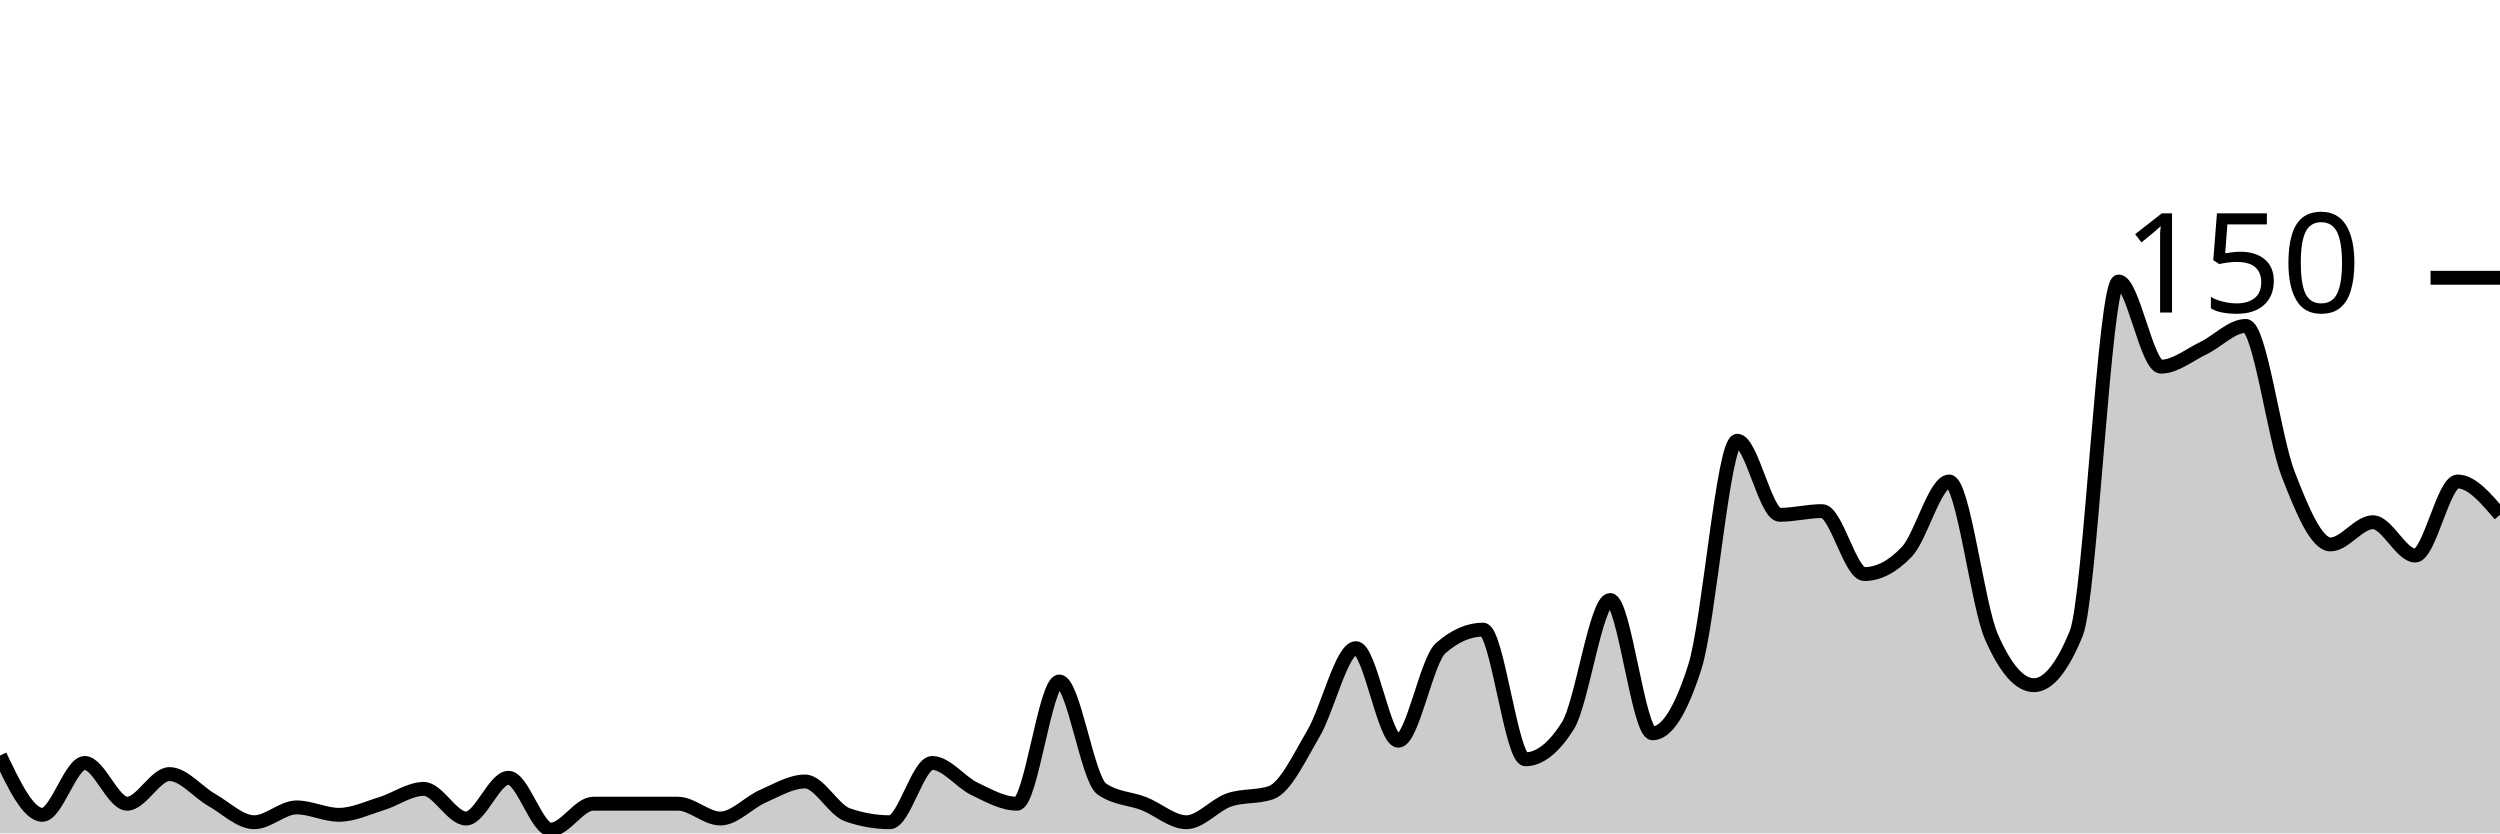
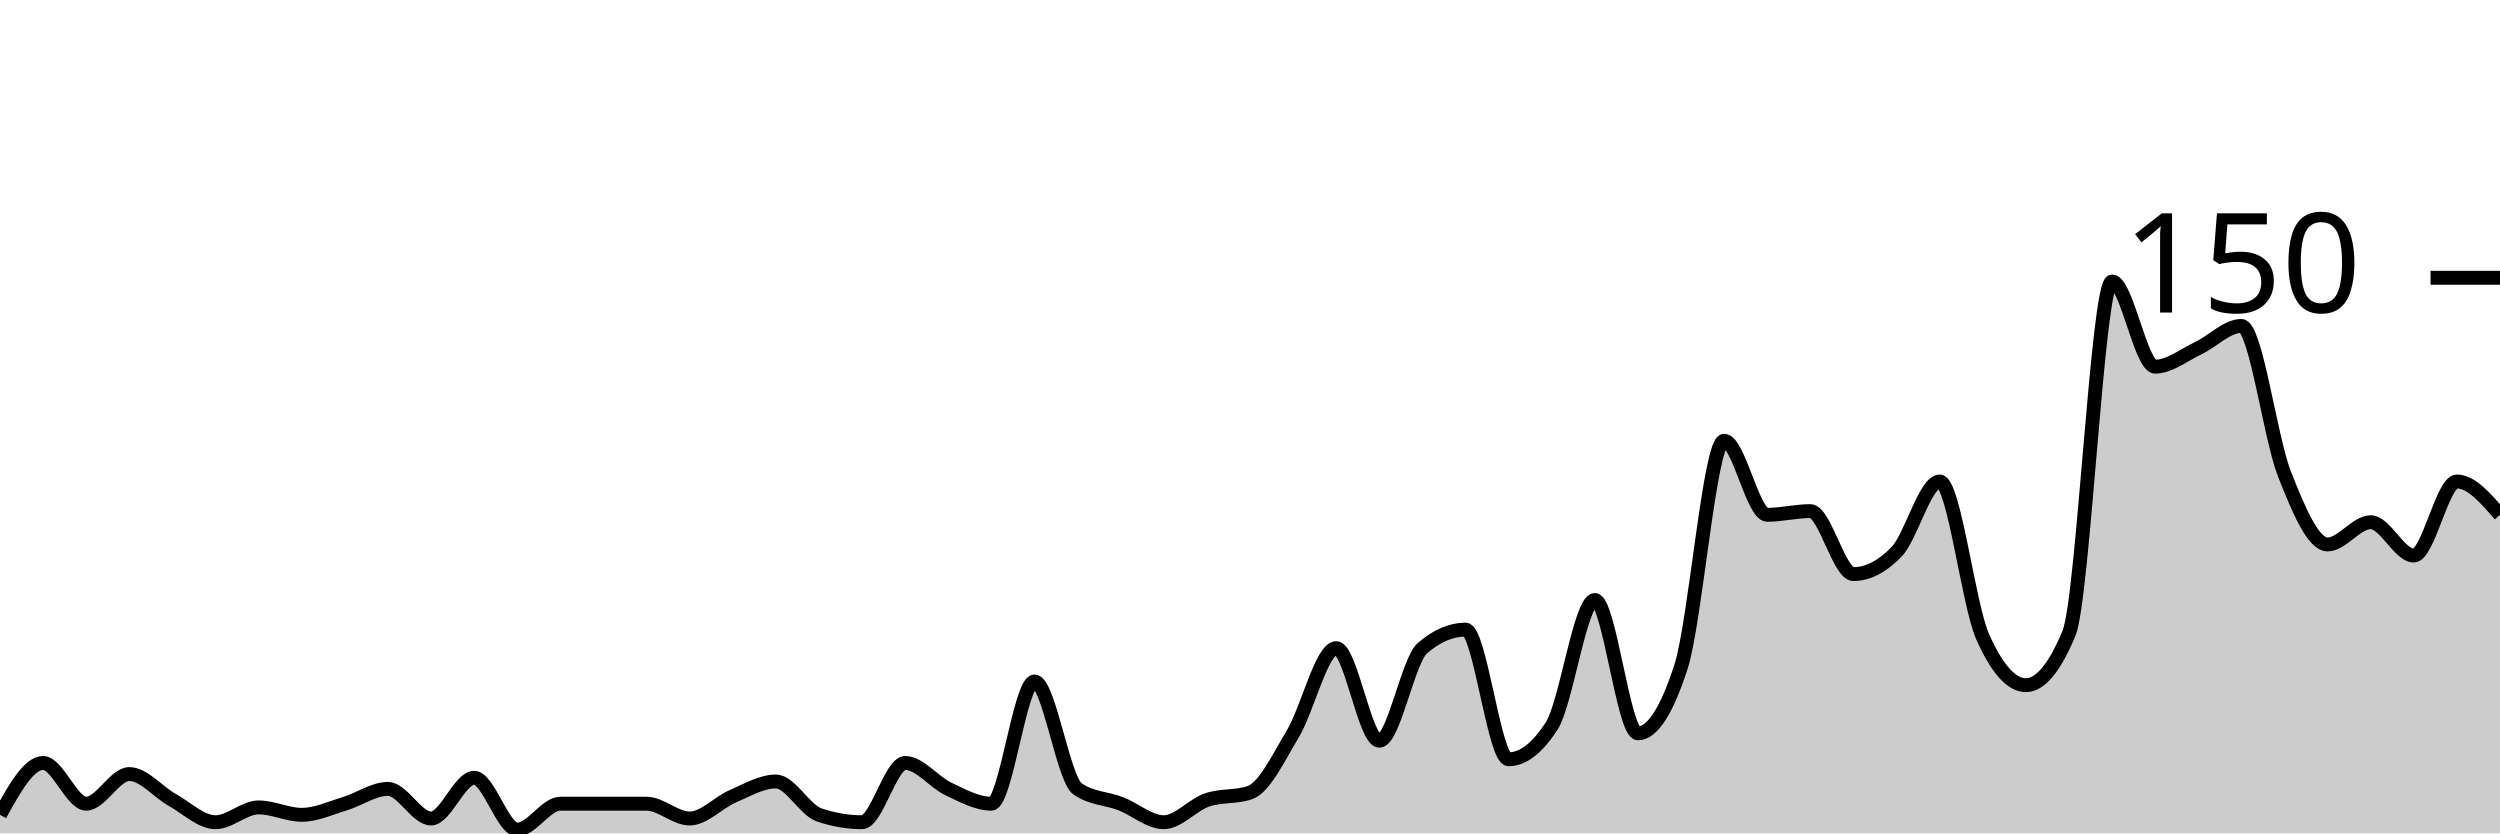
<svg xmlns="http://www.w3.org/2000/svg" viewBox="0 0 180 60">
  <g transform="translate(0,20)">
-     <path class="area" fill="rgba(0, 0, 0, 0.2)" d="M0,34.4C1.017,36.533,2.034,38.667,3.051,38.667C4.068,38.667,5.085,34.933,6.102,34.933C7.119,34.933,8.136,37.867,9.153,37.867C10.169,37.867,11.186,35.733,12.203,35.733C13.22,35.733,14.237,37.022,15.254,37.6C16.271,38.178,17.288,39.2,18.305,39.2C19.322,39.2,20.339,38.133,21.356,38.133C22.373,38.133,23.39,38.667,24.407,38.667C25.424,38.667,26.441,38.178,27.458,37.867C28.475,37.556,29.492,36.8,30.508,36.8C31.525,36.8,32.542,38.933,33.559,38.933C34.576,38.933,35.593,36,36.61,36C37.627,36,38.644,39.733,39.661,39.733C40.678,39.733,41.695,37.867,42.712,37.867C43.729,37.867,44.746,37.867,45.763,37.867C46.78,37.867,47.797,37.867,48.814,37.867C49.831,37.867,50.847,38.933,51.864,38.933C52.881,38.933,53.898,37.778,54.915,37.333C55.932,36.889,56.949,36.267,57.966,36.267C58.983,36.267,60,38.311,61.017,38.667C62.034,39.022,63.051,39.2,64.068,39.2C65.085,39.2,66.102,34.933,67.119,34.933C68.136,34.933,69.153,36.311,70.169,36.8C71.186,37.289,72.203,37.867,73.22,37.867C74.237,37.867,75.254,29.067,76.271,29.067C77.288,29.067,78.305,36.089,79.322,36.8C80.339,37.511,81.356,37.467,82.373,37.867C83.39,38.267,84.407,39.2,85.424,39.2C86.441,39.2,87.458,37.956,88.475,37.6C89.492,37.244,90.508,37.422,91.525,37.067C92.542,36.711,93.559,34.533,94.576,32.8C95.593,31.067,96.61,26.667,97.627,26.667C98.644,26.667,99.661,33.333,100.678,33.333C101.695,33.333,102.712,27.556,103.729,26.667C104.746,25.778,105.763,25.333,106.78,25.333C107.797,25.333,108.814,34.667,109.831,34.667C110.847,34.667,111.864,33.867,112.881,32.267C113.898,30.667,114.915,23.2,115.932,23.2C116.949,23.2,117.966,32.8,118.983,32.8C120,32.8,121.017,31.2,122.034,28C123.051,24.8,124.068,11.733,125.085,11.733C126.102,11.733,127.119,17.067,128.136,17.067C129.153,17.067,130.169,16.8,131.186,16.8C132.203,16.8,133.22,21.333,134.237,21.333C135.254,21.333,136.271,20.8,137.288,19.733C138.305,18.667,139.322,14.667,140.339,14.667C141.356,14.667,142.373,23.556,143.39,25.867C144.407,28.178,145.424,29.333,146.441,29.333C147.458,29.333,148.475,28.089,149.492,25.6C150.508,23.111,151.525,0.267,152.542,0.267C153.559,0.267,154.576,6.4,155.593,6.4C156.61,6.4,157.627,5.556,158.644,5.067C159.661,4.578,160.678,3.467,161.695,3.467C162.712,3.467,163.729,11.511,164.746,14.133C165.763,16.756,166.78,19.2,167.797,19.2C168.814,19.2,169.831,17.6,170.847,17.6C171.864,17.6,172.881,20,173.898,20C174.915,20,175.932,14.667,176.949,14.667C177.966,14.667,178.983,15.867,180,17.067L180,40C178.983,40,177.966,40,176.949,40C175.932,40,174.915,40,173.898,40C172.881,40,171.864,40,170.847,40C169.831,40,168.814,40,167.797,40C166.78,40,165.763,40,164.746,40C163.729,40,162.712,40,161.695,40C160.678,40,159.661,40,158.644,40C157.627,40,156.61,40,155.593,40C154.576,40,153.559,40,152.542,40C151.525,40,150.508,40,149.492,40C148.475,40,147.458,40,146.441,40C145.424,40,144.407,40,143.39,40C142.373,40,141.356,40,140.339,40C139.322,40,138.305,40,137.288,40C136.271,40,135.254,40,134.237,40C133.22,40,132.203,40,131.186,40C130.169,40,129.153,40,128.136,40C127.119,40,126.102,40,125.085,40C124.068,40,123.051,40,122.034,40C121.017,40,120,40,118.983,40C117.966,40,116.949,40,115.932,40C114.915,40,113.898,40,112.881,40C111.864,40,110.847,40,109.831,40C108.814,40,107.797,40,106.78,40C105.763,40,104.746,40,103.729,40C102.712,40,101.695,40,100.678,40C99.661,40,98.644,40,97.627,40C96.61,40,95.593,40,94.576,40C93.559,40,92.542,40,91.525,40C90.508,40,89.492,40,88.475,40C87.458,40,86.441,40,85.424,40C84.407,40,83.39,40,82.373,40C81.356,40,80.339,40,79.322,40C78.305,40,77.288,40,76.271,40C75.254,40,74.237,40,73.22,40C72.203,40,71.186,40,70.169,40C69.153,40,68.136,40,67.119,40C66.102,40,65.085,40,64.068,40C63.051,40,62.034,40,61.017,40C60,40,58.983,40,57.966,40C56.949,40,55.932,40,54.915,40C53.898,40,52.881,40,51.864,40C50.847,40,49.831,40,48.814,40C47.797,40,46.78,40,45.763,40C44.746,40,43.729,40,42.712,40C41.695,40,40.678,40,39.661,40C38.644,40,37.627,40,36.61,40C35.593,40,34.576,40,33.559,40C32.542,40,31.525,40,30.508,40C29.492,40,28.475,40,27.458,40C26.441,40,25.424,40,24.407,40C23.39,40,22.373,40,21.356,40C20.339,40,19.322,40,18.305,40C17.288,40,16.271,40,15.254,40C14.237,40,13.22,40,12.203,40C11.186,40,10.169,40,9.153,40C8.136,40,7.119,40,6.102,40C5.085,40,4.068,40,3.051,40C2.034,40,1.017,40,0,40Z" />
-     <path class="line" stroke="black" fill="none" d="M0,34.4C1.017,36.533,2.034,38.667,3.051,38.667C4.068,38.667,5.085,34.933,6.102,34.933C7.119,34.933,8.136,37.867,9.153,37.867C10.169,37.867,11.186,35.733,12.203,35.733C13.22,35.733,14.237,37.022,15.254,37.6C16.271,38.178,17.288,39.2,18.305,39.2C19.322,39.2,20.339,38.133,21.356,38.133C22.373,38.133,23.39,38.667,24.407,38.667C25.424,38.667,26.441,38.178,27.458,37.867C28.475,37.556,29.492,36.8,30.508,36.8C31.525,36.8,32.542,38.933,33.559,38.933C34.576,38.933,35.593,36,36.61,36C37.627,36,38.644,39.733,39.661,39.733C40.678,39.733,41.695,37.867,42.712,37.867C43.729,37.867,44.746,37.867,45.763,37.867C46.78,37.867,47.797,37.867,48.814,37.867C49.831,37.867,50.847,38.933,51.864,38.933C52.881,38.933,53.898,37.778,54.915,37.333C55.932,36.889,56.949,36.267,57.966,36.267C58.983,36.267,60,38.311,61.017,38.667C62.034,39.022,63.051,39.2,64.068,39.2C65.085,39.2,66.102,34.933,67.119,34.933C68.136,34.933,69.153,36.311,70.169,36.8C71.186,37.289,72.203,37.867,73.22,37.867C74.237,37.867,75.254,29.067,76.271,29.067C77.288,29.067,78.305,36.089,79.322,36.8C80.339,37.511,81.356,37.467,82.373,37.867C83.39,38.267,84.407,39.2,85.424,39.2C86.441,39.2,87.458,37.956,88.475,37.6C89.492,37.244,90.508,37.422,91.525,37.067C92.542,36.711,93.559,34.533,94.576,32.8C95.593,31.067,96.61,26.667,97.627,26.667C98.644,26.667,99.661,33.333,100.678,33.333C101.695,33.333,102.712,27.556,103.729,26.667C104.746,25.778,105.763,25.333,106.78,25.333C107.797,25.333,108.814,34.667,109.831,34.667C110.847,34.667,111.864,33.867,112.881,32.267C113.898,30.667,114.915,23.2,115.932,23.2C116.949,23.2,117.966,32.8,118.983,32.8C120,32.8,121.017,31.2,122.034,28C123.051,24.8,124.068,11.733,125.085,11.733C126.102,11.733,127.119,17.067,128.136,17.067C129.153,17.067,130.169,16.8,131.186,16.8C132.203,16.8,133.22,21.333,134.237,21.333C135.254,21.333,136.271,20.8,137.288,19.733C138.305,18.667,139.322,14.667,140.339,14.667C141.356,14.667,142.373,23.556,143.39,25.867C144.407,28.178,145.424,29.333,146.441,29.333C147.458,29.333,148.475,28.089,149.492,25.6C150.508,23.111,151.525,0.267,152.542,0.267C153.559,0.267,154.576,6.4,155.593,6.4C156.61,6.4,157.627,5.556,158.644,5.067C159.661,4.578,160.678,3.467,161.695,3.467C162.712,3.467,163.729,11.511,164.746,14.133C165.763,16.756,166.78,19.2,167.797,19.2C168.814,19.2,169.831,17.6,170.847,17.6C171.864,17.6,172.881,20,173.898,20C174.915,20,175.932,14.667,176.949,14.667C177.966,14.667,178.983,15.867,180,17.067" />
+     <path class="area" fill="rgba(0, 0, 0, 0.2)" d="M0,38.667C1.034,36.8,2.069,34.933,3.103,34.933C4.138,34.933,5.172,37.867,6.207,37.867C7.241,37.867,8.276,35.733,9.31,35.733C10.345,35.733,11.379,37.022,12.414,37.6C13.448,38.178,14.483,39.2,15.517,39.2C16.552,39.2,17.586,38.133,18.621,38.133C19.655,38.133,20.69,38.667,21.724,38.667C22.759,38.667,23.793,38.178,24.828,37.867C25.862,37.556,26.897,36.8,27.931,36.8C28.966,36.8,30,38.933,31.034,38.933C32.069,38.933,33.103,36,34.138,36C35.172,36,36.207,39.733,37.241,39.733C38.276,39.733,39.31,37.867,40.345,37.867C41.379,37.867,42.414,37.867,43.448,37.867C44.483,37.867,45.517,37.867,46.552,37.867C47.586,37.867,48.621,38.933,49.655,38.933C50.69,38.933,51.724,37.778,52.759,37.333C53.793,36.889,54.828,36.267,55.862,36.267C56.897,36.267,57.931,38.311,58.966,38.667C60,39.022,61.034,39.2,62.069,39.2C63.103,39.2,64.138,34.933,65.172,34.933C66.207,34.933,67.241,36.311,68.276,36.8C69.31,37.289,70.345,37.867,71.379,37.867C72.414,37.867,73.448,29.067,74.483,29.067C75.517,29.067,76.552,36.089,77.586,36.8C78.621,37.511,79.655,37.467,80.69,37.867C81.724,38.267,82.759,39.2,83.793,39.2C84.828,39.2,85.862,37.956,86.897,37.6C87.931,37.244,88.966,37.422,90,37.067C91.034,36.711,92.069,34.533,93.103,32.8C94.138,31.067,95.172,26.667,96.207,26.667C97.241,26.667,98.276,33.333,99.31,33.333C100.345,33.333,101.379,27.556,102.414,26.667C103.448,25.778,104.483,25.333,105.517,25.333C106.552,25.333,107.586,34.667,108.621,34.667C109.655,34.667,110.69,33.867,111.724,32.267C112.759,30.667,113.793,23.2,114.828,23.2C115.862,23.2,116.897,32.8,117.931,32.8C118.966,32.8,120,31.2,121.034,28C122.069,24.8,123.103,11.733,124.138,11.733C125.172,11.733,126.207,17.067,127.241,17.067C128.276,17.067,129.31,16.8,130.345,16.8C131.379,16.8,132.414,21.333,133.448,21.333C134.483,21.333,135.517,20.8,136.552,19.733C137.586,18.667,138.621,14.667,139.655,14.667C140.69,14.667,141.724,23.556,142.759,25.867C143.793,28.178,144.828,29.333,145.862,29.333C146.897,29.333,147.931,28.089,148.966,25.6C150,23.111,151.034,0.267,152.069,0.267C153.103,0.267,154.138,6.4,155.172,6.4C156.207,6.4,157.241,5.556,158.276,5.067C159.31,4.578,160.345,3.467,161.379,3.467C162.414,3.467,163.448,11.511,164.483,14.133C165.517,16.756,166.552,19.2,167.586,19.2C168.621,19.2,169.655,17.6,170.69,17.6C171.724,17.6,172.759,20,173.793,20C174.828,20,175.862,14.667,176.897,14.667C177.931,14.667,178.966,15.867,180,17.067L180,40C178.966,40,177.931,40,176.897,40C175.862,40,174.828,40,173.793,40C172.759,40,171.724,40,170.69,40C169.655,40,168.621,40,167.586,40C166.552,40,165.517,40,164.483,40C163.448,40,162.414,40,161.379,40C160.345,40,159.31,40,158.276,40C157.241,40,156.207,40,155.172,40C154.138,40,153.103,40,152.069,40C151.034,40,150,40,148.966,40C147.931,40,146.897,40,145.862,40C144.828,40,143.793,40,142.759,40C141.724,40,140.69,40,139.655,40C138.621,40,137.586,40,136.552,40C135.517,40,134.483,40,133.448,40C132.414,40,131.379,40,130.345,40C129.31,40,128.276,40,127.241,40C126.207,40,125.172,40,124.138,40C123.103,40,122.069,40,121.034,40C120,40,118.966,40,117.931,40C116.897,40,115.862,40,114.828,40C113.793,40,112.759,40,111.724,40C110.69,40,109.655,40,108.621,40C107.586,40,106.552,40,105.517,40C104.483,40,103.448,40,102.414,40C101.379,40,100.345,40,99.31,40C98.276,40,97.241,40,96.207,40C95.172,40,94.138,40,93.103,40C92.069,40,91.034,40,90,40C88.966,40,87.931,40,86.897,40C85.862,40,84.828,40,83.793,40C82.759,40,81.724,40,80.69,40C79.655,40,78.621,40,77.586,40C76.552,40,75.517,40,74.483,40C73.448,40,72.414,40,71.379,40C70.345,40,69.31,40,68.276,40C67.241,40,66.207,40,65.172,40C64.138,40,63.103,40,62.069,40C61.034,40,60,40,58.966,40C57.931,40,56.897,40,55.862,40C54.828,40,53.793,40,52.759,40C51.724,40,50.69,40,49.655,40C48.621,40,47.586,40,46.552,40C45.517,40,44.483,40,43.448,40C42.414,40,41.379,40,40.345,40C39.31,40,38.276,40,37.241,40C36.207,40,35.172,40,34.138,40C33.103,40,32.069,40,31.034,40C30,40,28.966,40,27.931,40C26.897,40,25.862,40,24.828,40C23.793,40,22.759,40,21.724,40C20.69,40,19.655,40,18.621,40C17.586,40,16.552,40,15.517,40C14.483,40,13.448,40,12.414,40C11.379,40,10.345,40,9.31,40C8.276,40,7.241,40,6.207,40C5.172,40,4.138,40,3.103,40C2.069,40,1.034,40,0,40Z" />
+     <path class="line" stroke="black" fill="none" d="M0,38.667C1.034,36.8,2.069,34.933,3.103,34.933C4.138,34.933,5.172,37.867,6.207,37.867C7.241,37.867,8.276,35.733,9.31,35.733C10.345,35.733,11.379,37.022,12.414,37.6C13.448,38.178,14.483,39.2,15.517,39.2C16.552,39.2,17.586,38.133,18.621,38.133C19.655,38.133,20.69,38.667,21.724,38.667C22.759,38.667,23.793,38.178,24.828,37.867C25.862,37.556,26.897,36.8,27.931,36.8C28.966,36.8,30,38.933,31.034,38.933C32.069,38.933,33.103,36,34.138,36C35.172,36,36.207,39.733,37.241,39.733C38.276,39.733,39.31,37.867,40.345,37.867C41.379,37.867,42.414,37.867,43.448,37.867C44.483,37.867,45.517,37.867,46.552,37.867C47.586,37.867,48.621,38.933,49.655,38.933C50.69,38.933,51.724,37.778,52.759,37.333C53.793,36.889,54.828,36.267,55.862,36.267C56.897,36.267,57.931,38.311,58.966,38.667C60,39.022,61.034,39.2,62.069,39.2C63.103,39.2,64.138,34.933,65.172,34.933C66.207,34.933,67.241,36.311,68.276,36.8C69.31,37.289,70.345,37.867,71.379,37.867C72.414,37.867,73.448,29.067,74.483,29.067C75.517,29.067,76.552,36.089,77.586,36.8C78.621,37.511,79.655,37.467,80.69,37.867C81.724,38.267,82.759,39.2,83.793,39.2C84.828,39.2,85.862,37.956,86.897,37.6C87.931,37.244,88.966,37.422,90,37.067C91.034,36.711,92.069,34.533,93.103,32.8C94.138,31.067,95.172,26.667,96.207,26.667C97.241,26.667,98.276,33.333,99.31,33.333C100.345,33.333,101.379,27.556,102.414,26.667C103.448,25.778,104.483,25.333,105.517,25.333C106.552,25.333,107.586,34.667,108.621,34.667C109.655,34.667,110.69,33.867,111.724,32.267C112.759,30.667,113.793,23.2,114.828,23.2C115.862,23.2,116.897,32.8,117.931,32.8C118.966,32.8,120,31.2,121.034,28C122.069,24.8,123.103,11.733,124.138,11.733C125.172,11.733,126.207,17.067,127.241,17.067C128.276,17.067,129.31,16.8,130.345,16.8C131.379,16.8,132.414,21.333,133.448,21.333C134.483,21.333,135.517,20.8,136.552,19.733C137.586,18.667,138.621,14.667,139.655,14.667C140.69,14.667,141.724,23.556,142.759,25.867C143.793,28.178,144.828,29.333,145.862,29.333C146.897,29.333,147.931,28.089,148.966,25.6C150,23.111,151.034,0.267,152.069,0.267C153.103,0.267,154.138,6.4,155.172,6.4C156.207,6.4,157.241,5.556,158.276,5.067C159.31,4.578,160.345,3.467,161.379,3.467C162.414,3.467,163.448,11.511,164.483,14.133C165.517,16.756,166.552,19.2,167.586,19.2C168.621,19.2,169.655,17.6,170.69,17.6C171.724,17.6,172.759,20,173.793,20C174.828,20,175.862,14.667,176.897,14.667C177.931,14.667,178.966,15.867,180,17.067" />
    <path class="axis-ceiling" stroke-width="1" stroke="black" fill="none" d="M175,0L180,0" />
    <text class="axis-ceiling-label" font-family="sans-serif" text-anchor="end" font-size="10px" x="170" y="2.5">150</text>
  </g>
</svg>
